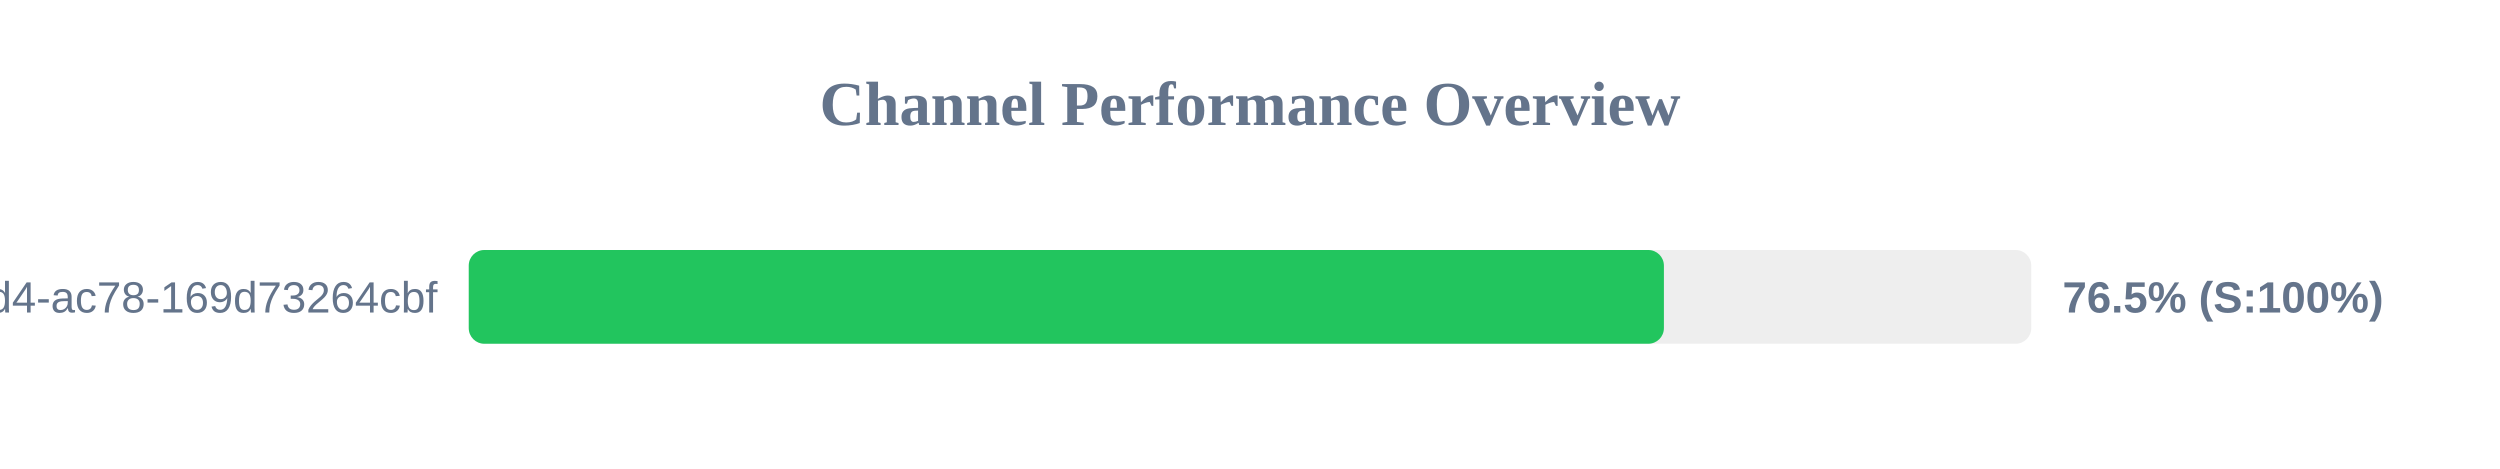
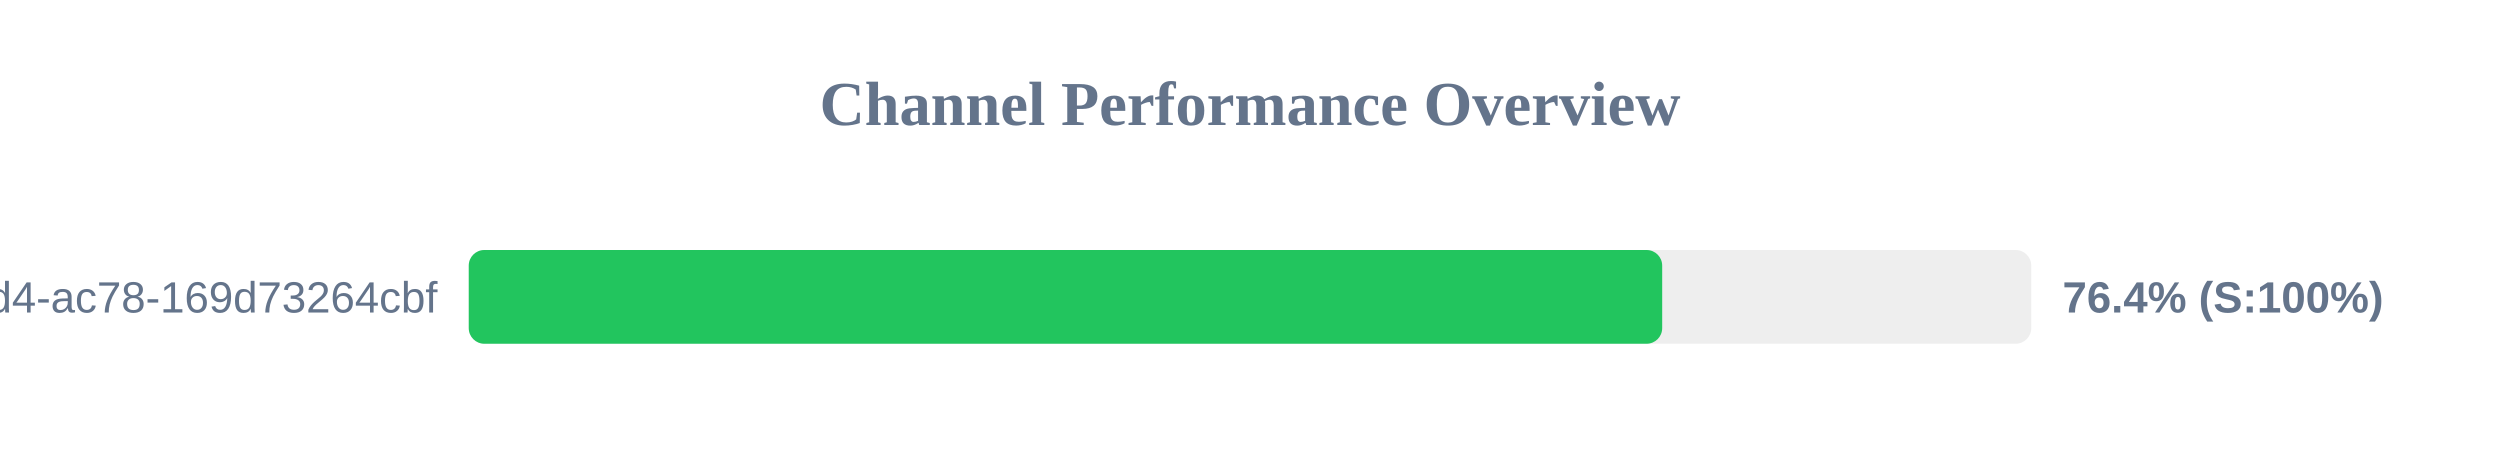
<svg xmlns="http://www.w3.org/2000/svg" width="800" height="150" version="1.1">
  <style>
        .row { font: 14px Arial; fill: #64748b; }
        .score { font: bold 14px Arial; fill: #64748b; }
    </style>
  <text x="400" y="40" text-anchor="middle" font-size="20px" font-weight="bold" fill="#64748b">Channel Performance Overview</text>
  <rect x="150" y="80" width="500" height="30" fill="#eee" rx="5" />
-   <rect x="150" y="80" width="382.45" height="30" fill="#22c55e" rx="5" />
+   <rect x="150" y="80" width="381.9" height="30" fill="#22c55e" rx="5" />
  <text x="140" y="100" text-anchor="end" class="row">?uuid=48c2c901-72e6-46d4-ac78-169d73264cbf</text>
-   <text x="660" y="100" text-anchor="start" class="score">76.5% (S:100%)</text>
+   <text x="660" y="100" text-anchor="start" class="score">76.4% (S:100%)</text>
</svg>
